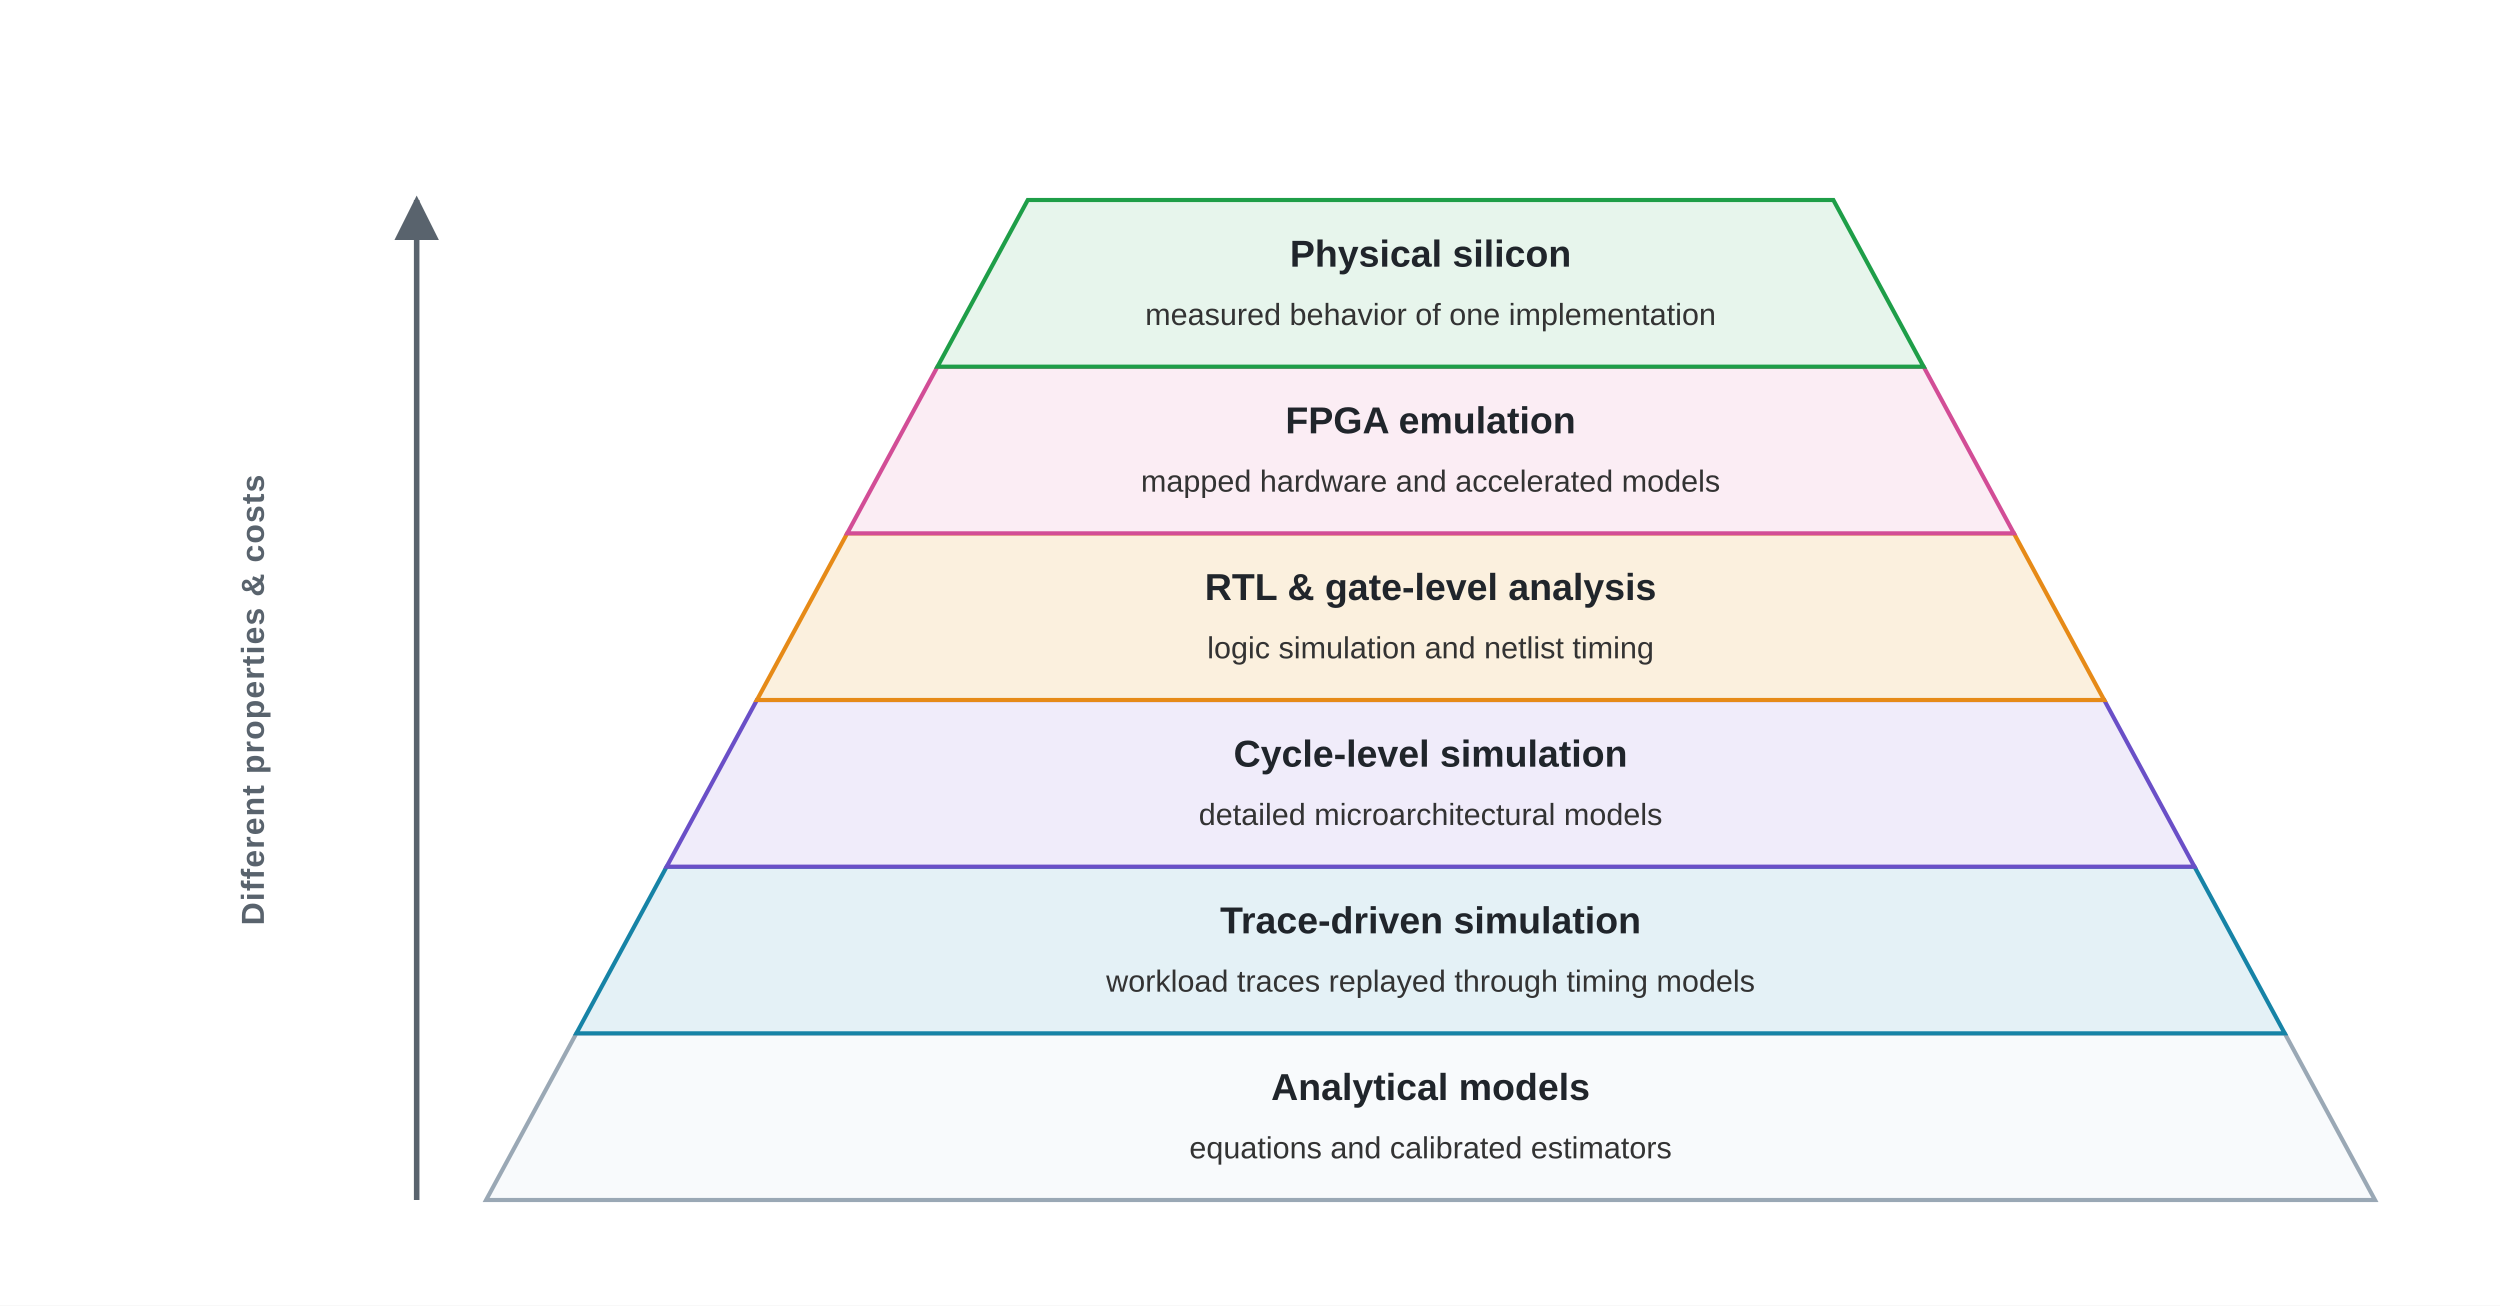
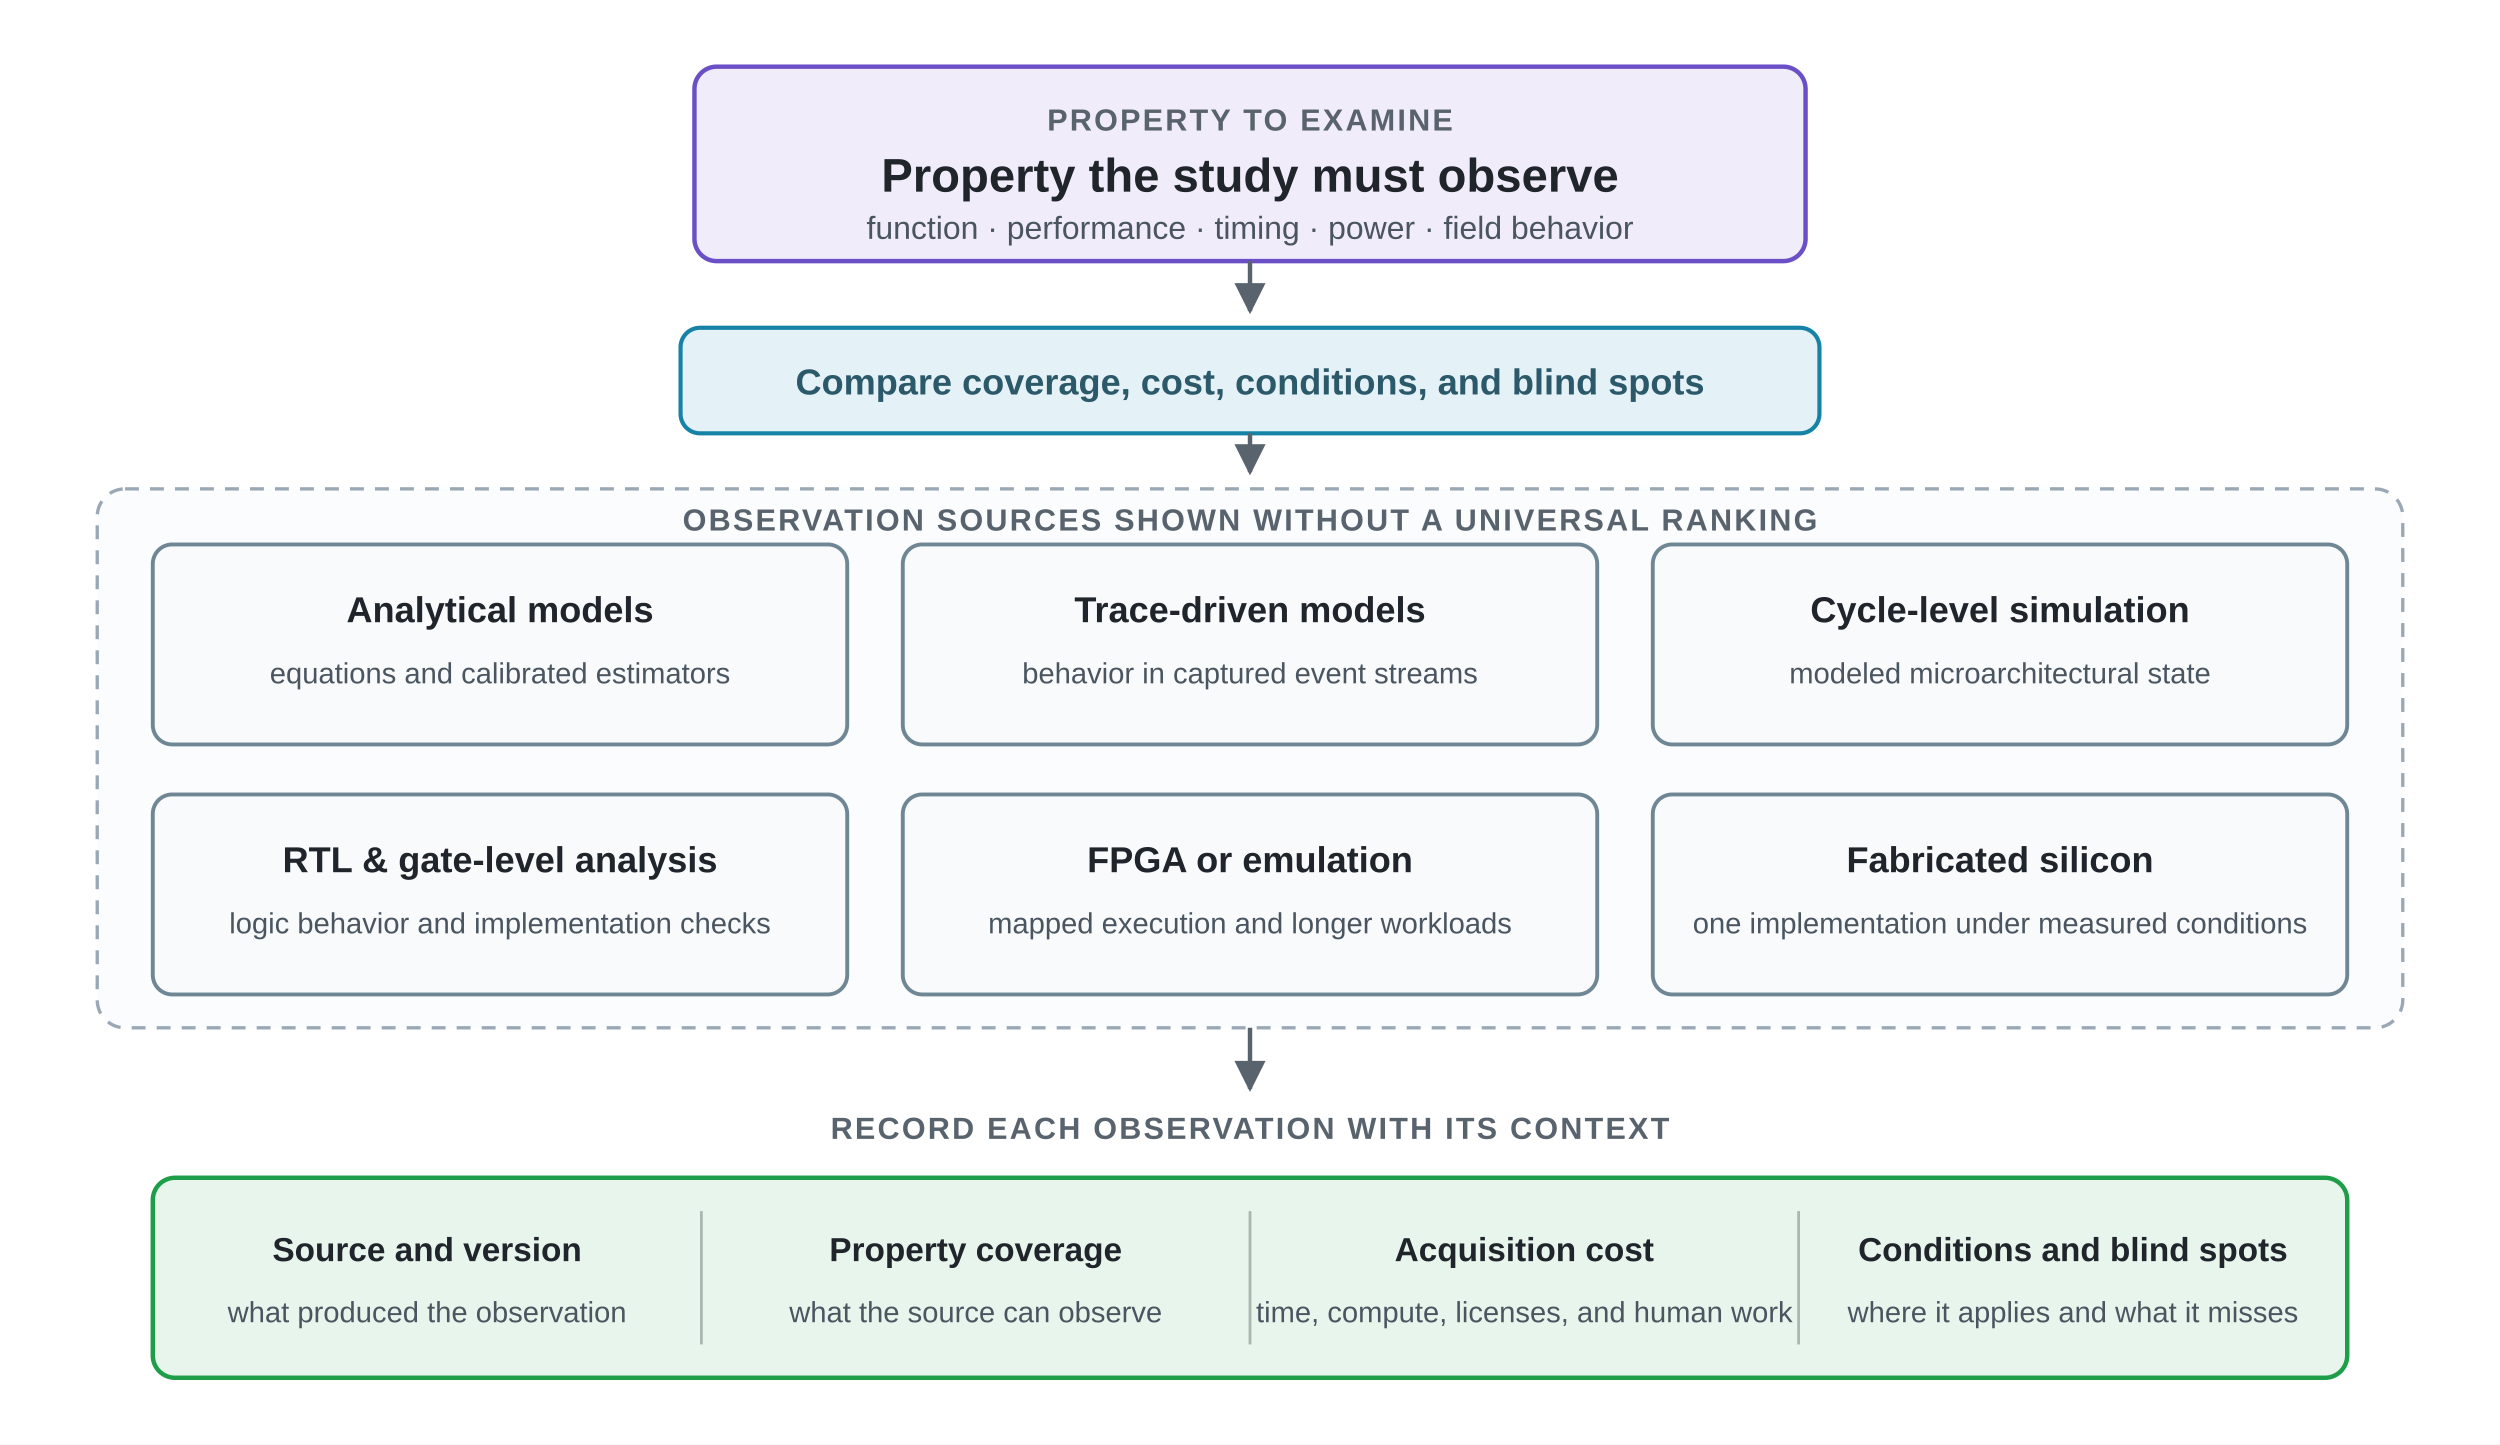
- <svg xmlns="http://www.w3.org/2000/svg" viewBox="0 0 900 470" role="img" aria-labelledby="pyr-title pyr-desc">
+ <svg xmlns="http://www.w3.org/2000/svg" viewBox="0 0 900 520" role="img" aria-labelledby="obs-title obs-desc">
  <defs>
-     <marker id="arrow-up" viewBox="0 0 10 10" refX="9" refY="5" markerWidth="8" markerHeight="8" orient="auto">
+     <marker id="arrow" viewBox="0 0 10 10" refX="9" refY="5" markerWidth="7" markerHeight="7" orient="auto">
      <path d="M 0 0 L 10 5 L 0 10 z" fill="#59636D" />
    </marker>
    <style>
      .font { font-family: Arial, Helvetica, sans-serif; }
-       .axis-label { font-size: 11.5px; font-weight: 700; fill: #59636D; letter-spacing: 0.4px; }
-       .tier-title { font-size: 13.5px; font-weight: 700; fill: #20252B; }
-       .tier-sub { font-size: 11px; fill: #333333; }
-       .t1 { fill: #F8FAFC; stroke: #9AA8B5; stroke-width: 1.5; }
-       .t2 { fill: #E4F1F6; stroke: #1683A6; stroke-width: 1.5; }
-       .t3 { fill: #F0ECFA; stroke: #6A4FC7; stroke-width: 1.5; }
-       .t4 { fill: #FBF0DE; stroke: #E68A17; stroke-width: 1.5; }
-       .t5 { fill: #FBEDF4; stroke: #D24D96; stroke-width: 1.5; }
-       .t6 { fill: #E7F5EC; stroke: #1E9E48; stroke-width: 1.5; }
+       .eyebrow { font-size: 11px; font-weight: 700; fill: #59636D; letter-spacing: 0.8px; }
+       .question { font-size: 17px; font-weight: 700; fill: #20252B; }
+       .question-sub { font-size: 11.5px; fill: #4A5560; }
+       .selector { font-size: 13px; font-weight: 700; fill: #2B596A; }
+       .card-title { font-size: 13px; font-weight: 700; fill: #20252B; }
+       .card-sub { font-size: 10.5px; fill: #4A5560; }
+       .record-title { font-size: 12px; font-weight: 700; fill: #20252B; }
+       .record-sub { font-size: 10.5px; fill: #4A5560; }
+       .question-box { fill: #F0ECFA; stroke: #6A4FC7; stroke-width: 1.6; }
+       .selector-box { fill: #E4F1F6; stroke: #1683A6; stroke-width: 1.5; }
+       .source-group { fill: #FBFCFD; stroke: #9AA8B5; stroke-width: 1.2; stroke-dasharray: 5 4; }
+       .source-card { fill: #F8FAFC; stroke: #6F8794; stroke-width: 1.4; }
+       .record-box { fill: #E7F5EC; stroke: #1E9E48; stroke-width: 1.6; }
+       .connector { fill: none; stroke: #59636D; stroke-width: 1.6; }
+       .divider { stroke: #A8B8B0; stroke-width: 1; }
    </style>
  </defs>
-   <rect width="900" height="470" fill="#FFFFFF" />
+   <rect width="900" height="520" fill="#FFFFFF" />
  <g class="font">
-     <polygon class="t1" points="175,432 855,432 822.5,372 207.5,372" />
-     <text class="tier-title" x="515" y="396" text-anchor="middle">Analytical models</text>
-     <text class="tier-sub" x="515" y="417" text-anchor="middle">equations and calibrated estimators</text>
-     <polygon class="t2" points="207.5,372 822.5,372 790,312 240,312" />
-     <text class="tier-title" x="515" y="336" text-anchor="middle">Trace-driven simulation</text>
-     <text class="tier-sub" x="515" y="357" text-anchor="middle">workload traces replayed through timing models</text>
-     <polygon class="t3" points="240,312 790,312 757.5,252 272.5,252" />
-     <text class="tier-title" x="515" y="276" text-anchor="middle">Cycle-level simulation</text>
-     <text class="tier-sub" x="515" y="297" text-anchor="middle">detailed microarchitectural models</text>
-     <polygon class="t4" points="272.5,252 757.5,252 725,192 305,192" />
-     <text class="tier-title" x="515" y="216" text-anchor="middle">RTL &amp; gate-level analysis</text>
-     <text class="tier-sub" x="515" y="237" text-anchor="middle">logic simulation and netlist timing</text>
-     <polygon class="t5" points="305,192 725,192 692.5,132 337.5,132" />
-     <text class="tier-title" x="515" y="156" text-anchor="middle">FPGA emulation</text>
-     <text class="tier-sub" x="515" y="177" text-anchor="middle">mapped hardware and accelerated models</text>
-     <polygon class="t6" points="337.5,132 692.5,132 660,72 370,72" />
-     <text class="tier-title" x="515" y="96" text-anchor="middle">Physical silicon</text>
-     <text class="tier-sub" x="515" y="117" text-anchor="middle">measured behavior of one implementation</text>
-     <line x1="150" y1="432" x2="150" y2="72" stroke="#59636D" stroke-width="2" marker-end="url(#arrow-up)" />
-     <text class="axis-label" x="95" y="252" text-anchor="middle" transform="rotate(-90 95 252)">Different properties &amp; costs</text>
+     <rect class="question-box" x="250" y="24" width="400" height="70" rx="8" />
+     <text class="eyebrow" x="450" y="47" text-anchor="middle">PROPERTY TO EXAMINE</text>
+     <text class="question" x="450" y="69" text-anchor="middle">Property the study must observe</text>
+     <text class="question-sub" x="450" y="86" text-anchor="middle">function · performance · timing · power · field behavior</text>
+     <line class="connector" x1="450" y1="94" x2="450" y2="112" marker-end="url(#arrow)" />
+     <rect class="selector-box" x="245" y="118" width="410" height="38" rx="7" />
+     <text class="selector" x="450" y="142" text-anchor="middle">Compare coverage, cost, conditions, and blind spots</text>
+     <line class="connector" x1="450" y1="156" x2="450" y2="170" marker-end="url(#arrow)" />
+     <rect class="source-group" x="35" y="176" width="830" height="194" rx="10" />
+     <text class="eyebrow" x="450" y="191" text-anchor="middle">OBSERVATION SOURCES SHOWN WITHOUT A UNIVERSAL RANKING</text>
+     <rect class="source-card" x="55" y="196" width="250" height="72" rx="7" />
+     <text class="card-title" x="180" y="224" text-anchor="middle">Analytical models</text>
+     <text class="card-sub" x="180" y="246" text-anchor="middle">equations and calibrated estimators</text>
+     <rect class="source-card" x="325" y="196" width="250" height="72" rx="7" />
+     <text class="card-title" x="450" y="224" text-anchor="middle">Trace-driven models</text>
+     <text class="card-sub" x="450" y="246" text-anchor="middle">behavior in captured event streams</text>
+     <rect class="source-card" x="595" y="196" width="250" height="72" rx="7" />
+     <text class="card-title" x="720" y="224" text-anchor="middle">Cycle-level simulation</text>
+     <text class="card-sub" x="720" y="246" text-anchor="middle">modeled microarchitectural state</text>
+     <rect class="source-card" x="55" y="286" width="250" height="72" rx="7" />
+     <text class="card-title" x="180" y="314" text-anchor="middle">RTL &amp; gate-level analysis</text>
+     <text class="card-sub" x="180" y="336" text-anchor="middle">logic behavior and implementation checks</text>
+     <rect class="source-card" x="325" y="286" width="250" height="72" rx="7" />
+     <text class="card-title" x="450" y="314" text-anchor="middle">FPGA or emulation</text>
+     <text class="card-sub" x="450" y="336" text-anchor="middle">mapped execution and longer workloads</text>
+     <rect class="source-card" x="595" y="286" width="250" height="72" rx="7" />
+     <text class="card-title" x="720" y="314" text-anchor="middle">Fabricated silicon</text>
+     <text class="card-sub" x="720" y="336" text-anchor="middle">one implementation under measured conditions</text>
+     <line class="connector" x1="450" y1="370" x2="450" y2="392" marker-end="url(#arrow)" />
+     <text class="eyebrow" x="450" y="410" text-anchor="middle">RECORD EACH OBSERVATION WITH ITS CONTEXT</text>
+     <rect class="record-box" x="55" y="424" width="790" height="72" rx="8" />
+     <line class="divider" x1="252.5" y1="436" x2="252.5" y2="484" />
+     <line class="divider" x1="450" y1="436" x2="450" y2="484" />
+     <line class="divider" x1="647.5" y1="436" x2="647.5" y2="484" />
+     <text class="record-title" x="153.75" y="454" text-anchor="middle">Source and version</text>
+     <text class="record-sub" x="153.75" y="476" text-anchor="middle">what produced the observation</text>
+     <text class="record-title" x="351.25" y="454" text-anchor="middle">Property coverage</text>
+     <text class="record-sub" x="351.25" y="476" text-anchor="middle">what the source can observe</text>
+     <text class="record-title" x="548.75" y="454" text-anchor="middle">Acquisition cost</text>
+     <text class="record-sub" x="548.75" y="476" text-anchor="middle">time, compute, licenses, and human work</text>
+     <text class="record-title" x="746.25" y="454" text-anchor="middle">Conditions and blind spots</text>
+     <text class="record-sub" x="746.25" y="476" text-anchor="middle">where it applies and what it misses</text>
  </g>
</svg>
